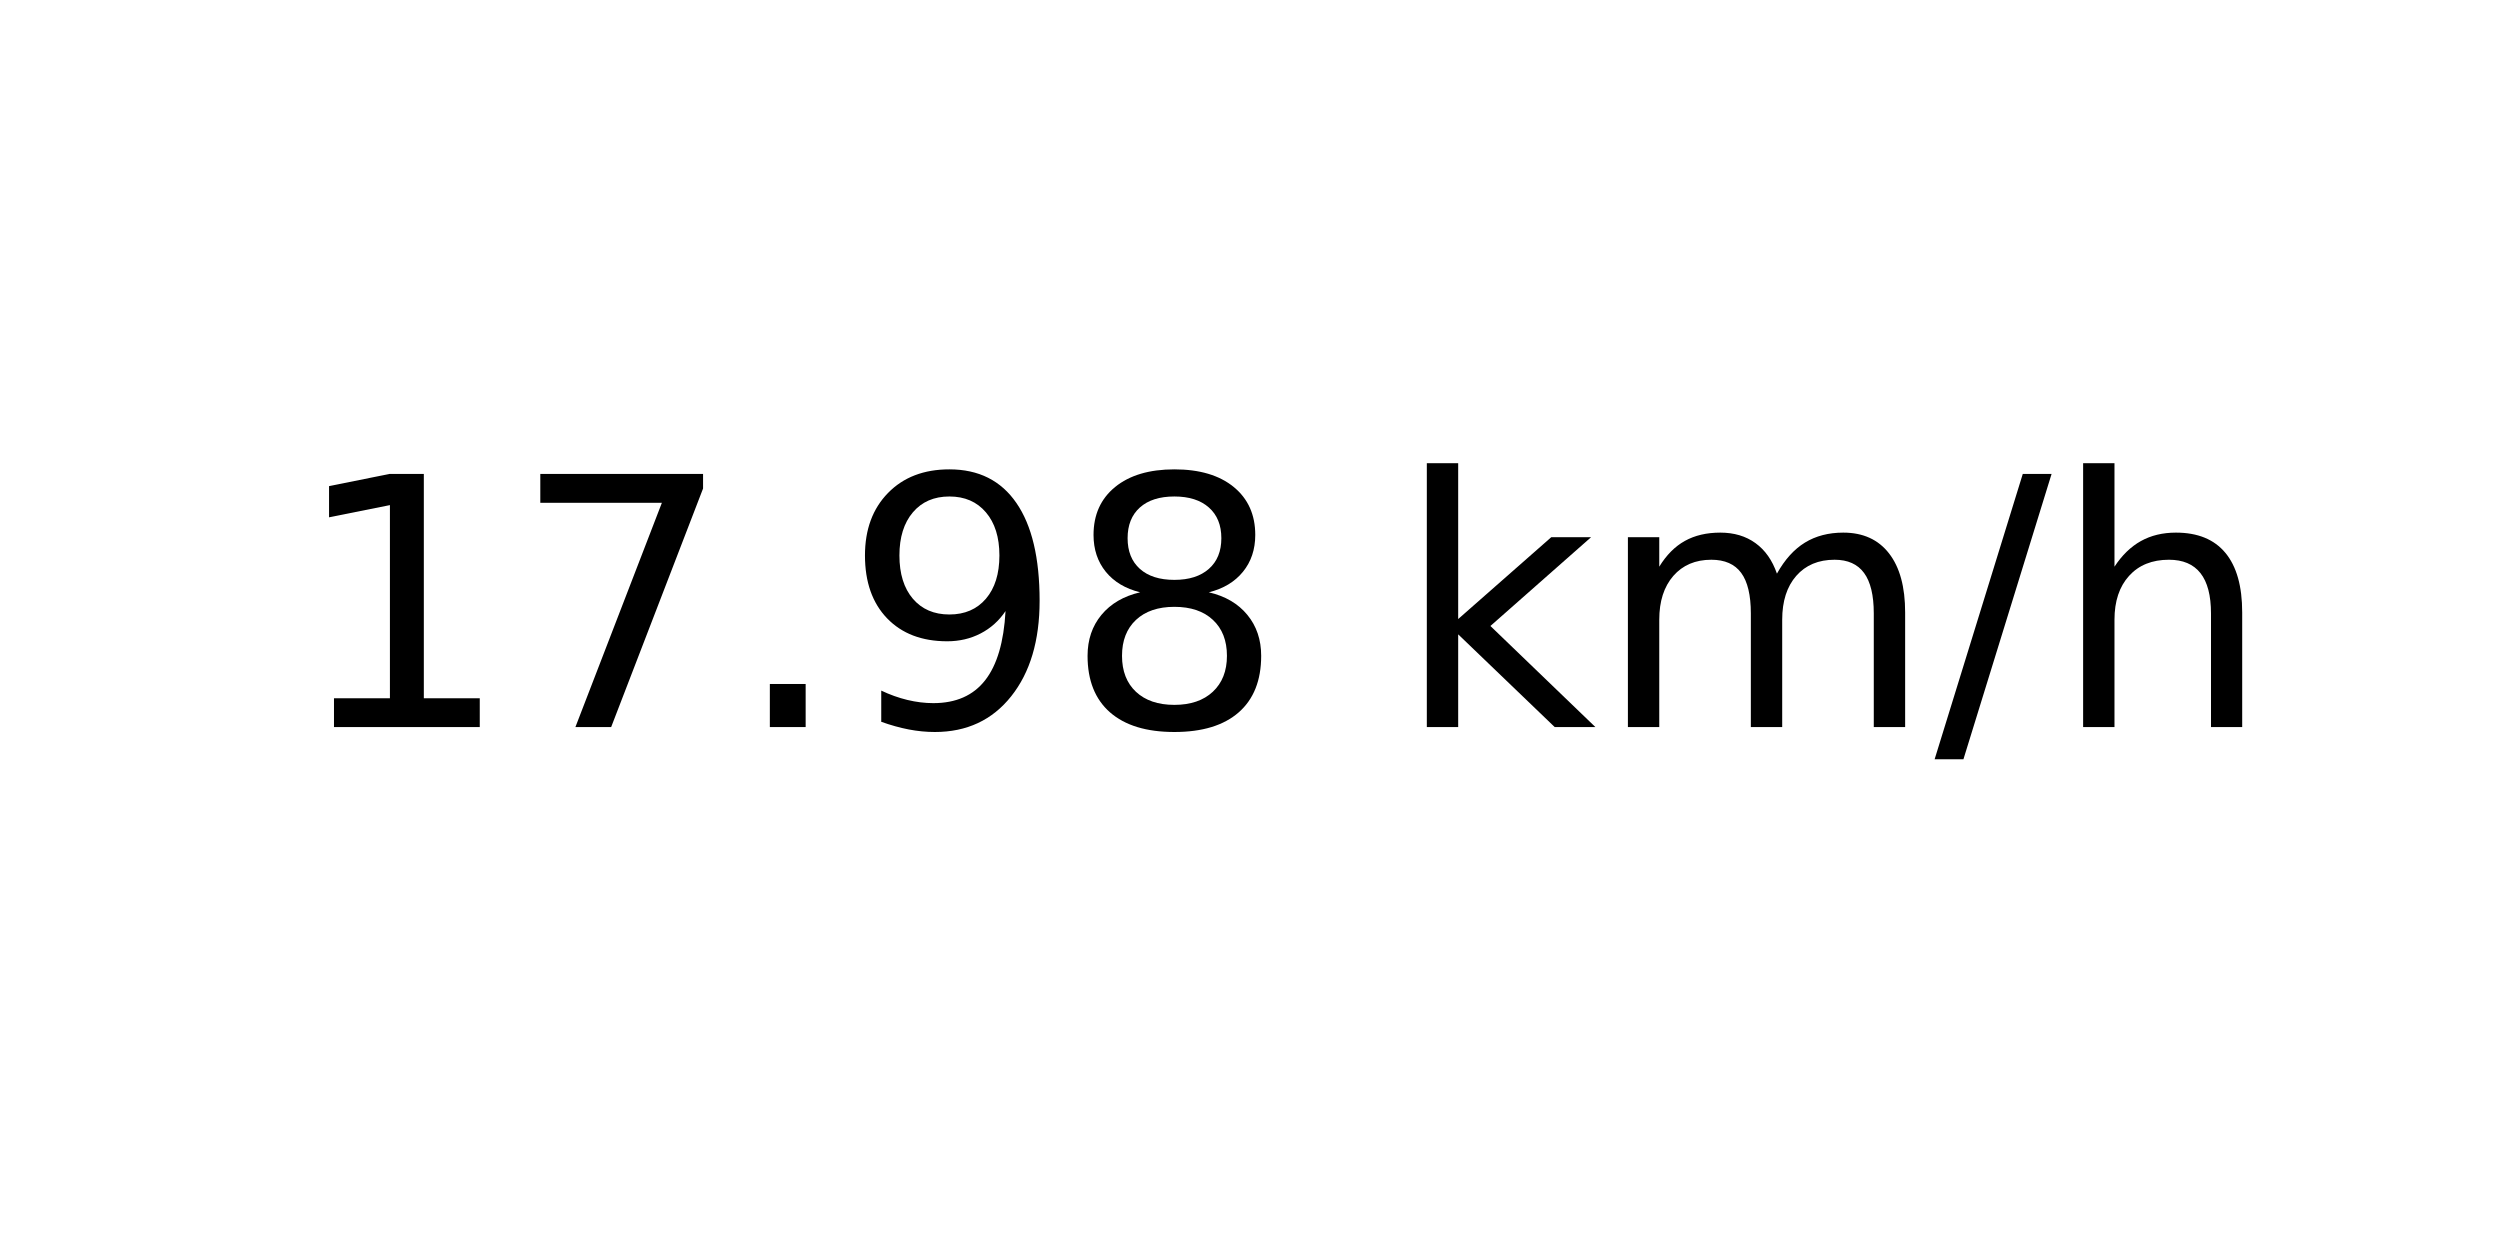
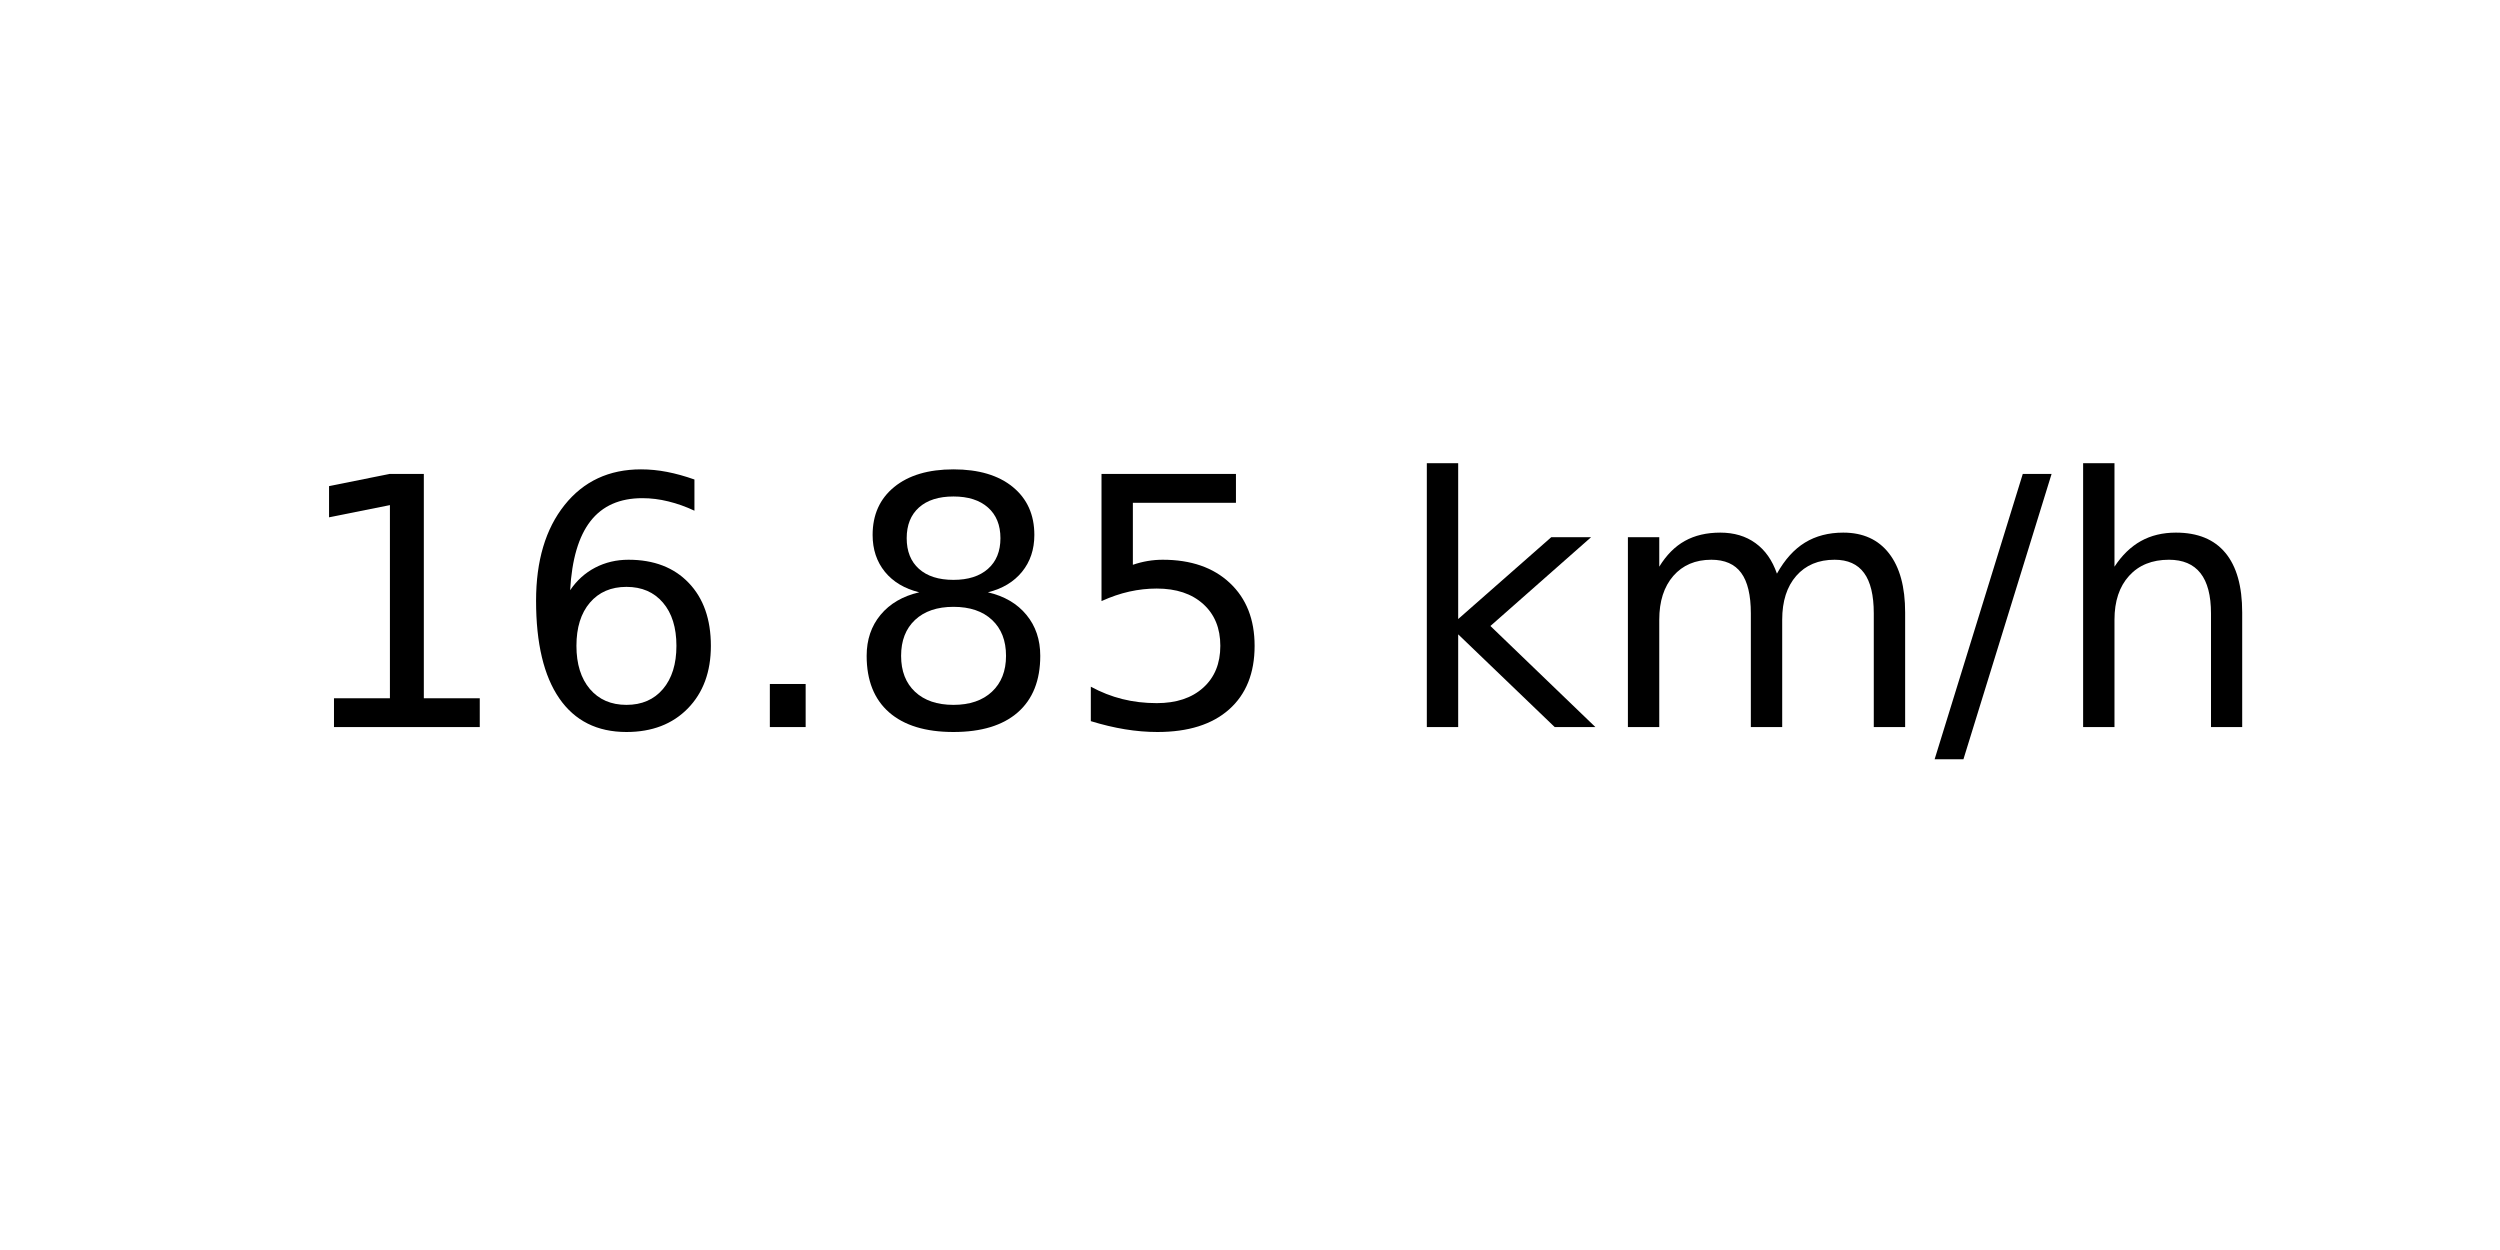
<svg xmlns="http://www.w3.org/2000/svg" xmlns:xlink="http://www.w3.org/1999/xlink" width="72pt" height="36pt" viewBox="0 0 72 36" version="1.1">
  <defs>
    <style type="text/css">*{stroke-linejoin: round; stroke-linecap: butt}</style>
  </defs>
  <g id="figure_1">
    <g id="axes_1">
      <g id="text_1">
        <g transform="translate(8.378125 20.93937) scale(0.1 -0.1)">
          <defs>
            <path id="DejaVuSans-31" d="M 794 531  L 1825 531  L 1825 4091  L 703 3866  L 703 4441  L 1819 4666  L 2450 4666  L 2450 531  L 3481 531  L 3481 0  L 794 0  L 794 531  z " transform="scale(0.015625)" />
-             <path id="DejaVuSans-37" d="M 525 4666  L 3525 4666  L 3525 4397  L 1831 0  L 1172 0  L 2766 4134  L 525 4134  L 525 4666  z " transform="scale(0.015625)" />
+             <path id="DejaVuSans-36" d="M 2113 2584  Q 1688 2584 1439 2293  Q 1191 2003 1191 1497  Q 1191 994 1439 701  Q 1688 409 2113 409  Q 2538 409 2786 701  Q 3034 994 3034 1497  Q 3034 2003 2786 2293  Q 2538 2584 2113 2584  z M 3366 4563  L 3366 3988  Q 3128 4100 2886 4159  Q 2644 4219 2406 4219  Q 1781 4219 1451 3797  Q 1122 3375 1075 2522  Q 1259 2794 1537 2939  Q 1816 3084 2150 3084  Q 2853 3084 3261 2657  Q 3669 2231 3669 1497  Q 3669 778 3244 343  Q 2819 -91 2113 -91  Q 1303 -91 875 529  Q 447 1150 447 2328  Q 447 3434 972 4092  Q 1497 4750 2381 4750  Q 2619 4750 2861 4703  Q 3103 4656 3366 4563  z " transform="scale(0.015625)" />
            <path id="DejaVuSans-2e" d="M 684 794  L 1344 794  L 1344 0  L 684 0  L 684 794  z " transform="scale(0.015625)" />
-             <path id="DejaVuSans-39" d="M 703 97  L 703 672  Q 941 559 1184 500  Q 1428 441 1663 441  Q 2288 441 2617 861  Q 2947 1281 2994 2138  Q 2813 1869 2534 1725  Q 2256 1581 1919 1581  Q 1219 1581 811 2004  Q 403 2428 403 3163  Q 403 3881 828 4315  Q 1253 4750 1959 4750  Q 2769 4750 3195 4129  Q 3622 3509 3622 2328  Q 3622 1225 3098 567  Q 2575 -91 1691 -91  Q 1453 -91 1209 -44  Q 966 3 703 97  z M 1959 2075  Q 2384 2075 2632 2365  Q 2881 2656 2881 3163  Q 2881 3666 2632 3958  Q 2384 4250 1959 4250  Q 1534 4250 1286 3958  Q 1038 3666 1038 3163  Q 1038 2656 1286 2365  Q 1534 2075 1959 2075  z " transform="scale(0.015625)" />
            <path id="DejaVuSans-38" d="M 2034 2216  Q 1584 2216 1326 1975  Q 1069 1734 1069 1313  Q 1069 891 1326 650  Q 1584 409 2034 409  Q 2484 409 2743 651  Q 3003 894 3003 1313  Q 3003 1734 2745 1975  Q 2488 2216 2034 2216  z M 1403 2484  Q 997 2584 770 2862  Q 544 3141 544 3541  Q 544 4100 942 4425  Q 1341 4750 2034 4750  Q 2731 4750 3128 4425  Q 3525 4100 3525 3541  Q 3525 3141 3298 2862  Q 3072 2584 2669 2484  Q 3125 2378 3379 2068  Q 3634 1759 3634 1313  Q 3634 634 3220 271  Q 2806 -91 2034 -91  Q 1263 -91 848 271  Q 434 634 434 1313  Q 434 1759 690 2068  Q 947 2378 1403 2484  z M 1172 3481  Q 1172 3119 1398 2916  Q 1625 2713 2034 2713  Q 2441 2713 2670 2916  Q 2900 3119 2900 3481  Q 2900 3844 2670 4047  Q 2441 4250 2034 4250  Q 1625 4250 1398 4047  Q 1172 3844 1172 3481  z " transform="scale(0.015625)" />
+             <path id="DejaVuSans-35" d="M 691 4666  L 3169 4666  L 3169 4134  L 1269 4134  L 1269 2991  Q 1406 3038 1543 3061  Q 1681 3084 1819 3084  Q 2600 3084 3056 2656  Q 3513 2228 3513 1497  Q 3513 744 3044 326  Q 2575 -91 1722 -91  Q 1428 -91 1123 -41  Q 819 9 494 109  L 494 744  Q 775 591 1075 516  Q 1375 441 1709 441  Q 2250 441 2565 725  Q 2881 1009 2881 1497  Q 2881 1984 2565 2268  Q 2250 2553 1709 2553  Q 1456 2553 1204 2497  Q 953 2441 691 2322  L 691 4666  z " transform="scale(0.015625)" />
            <path id="DejaVuSans-20" transform="scale(0.015625)" />
            <path id="DejaVuSans-6b" d="M 581 4863  L 1159 4863  L 1159 1991  L 2875 3500  L 3609 3500  L 1753 1863  L 3688 0  L 2938 0  L 1159 1709  L 1159 0  L 581 0  L 581 4863  z " transform="scale(0.015625)" />
            <path id="DejaVuSans-6d" d="M 3328 2828  Q 3544 3216 3844 3400  Q 4144 3584 4550 3584  Q 5097 3584 5394 3201  Q 5691 2819 5691 2113  L 5691 0  L 5113 0  L 5113 2094  Q 5113 2597 4934 2840  Q 4756 3084 4391 3084  Q 3944 3084 3684 2787  Q 3425 2491 3425 1978  L 3425 0  L 2847 0  L 2847 2094  Q 2847 2600 2669 2842  Q 2491 3084 2119 3084  Q 1678 3084 1418 2786  Q 1159 2488 1159 1978  L 1159 0  L 581 0  L 581 3500  L 1159 3500  L 1159 2956  Q 1356 3278 1631 3431  Q 1906 3584 2284 3584  Q 2666 3584 2933 3390  Q 3200 3197 3328 2828  z " transform="scale(0.015625)" />
            <path id="DejaVuSans-2f" d="M 1625 4666  L 2156 4666  L 531 -594  L 0 -594  L 1625 4666  z " transform="scale(0.015625)" />
            <path id="DejaVuSans-68" d="M 3513 2113  L 3513 0  L 2938 0  L 2938 2094  Q 2938 2591 2744 2837  Q 2550 3084 2163 3084  Q 1697 3084 1428 2787  Q 1159 2491 1159 1978  L 1159 0  L 581 0  L 581 4863  L 1159 4863  L 1159 2956  Q 1366 3272 1645 3428  Q 1925 3584 2291 3584  Q 2894 3584 3203 3211  Q 3513 2838 3513 2113  z " transform="scale(0.015625)" />
          </defs>
          <use xlink:href="#DejaVuSans-31" />
-           <use xlink:href="#DejaVuSans-37" x="63.623" />
+           <use xlink:href="#DejaVuSans-36" x="63.623" />
          <use xlink:href="#DejaVuSans-2e" x="127.246" />
-           <use xlink:href="#DejaVuSans-39" x="159.033" />
-           <use xlink:href="#DejaVuSans-38" x="222.656" />
+           <use xlink:href="#DejaVuSans-38" x="159.033" />
+           <use xlink:href="#DejaVuSans-35" x="222.656" />
          <use xlink:href="#DejaVuSans-20" x="286.279" />
          <use xlink:href="#DejaVuSans-6b" x="318.066" />
          <use xlink:href="#DejaVuSans-6d" x="375.977" />
          <use xlink:href="#DejaVuSans-2f" x="473.389" />
          <use xlink:href="#DejaVuSans-68" x="507.08" />
        </g>
      </g>
    </g>
  </g>
</svg>
